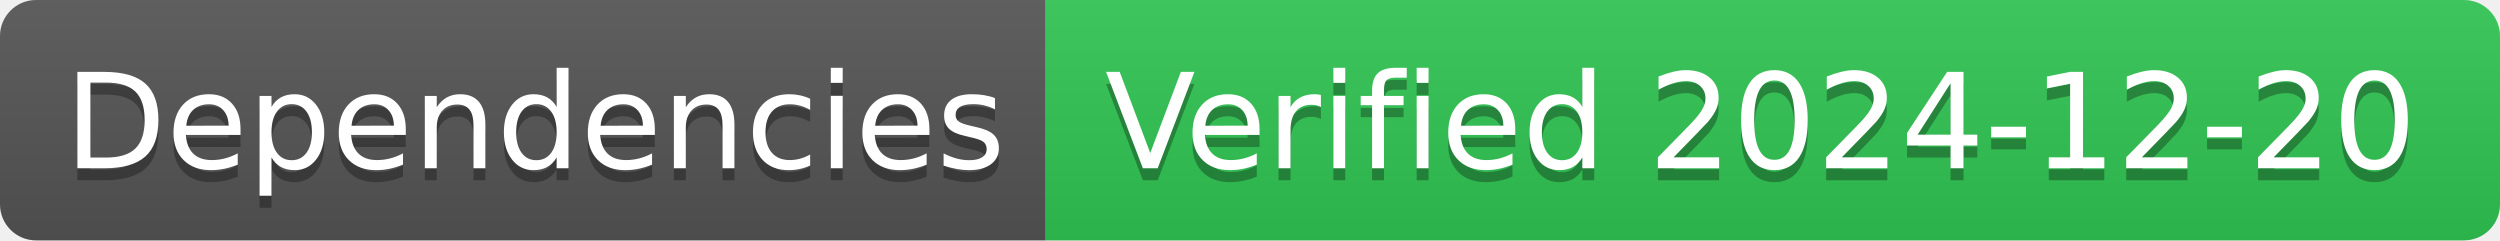
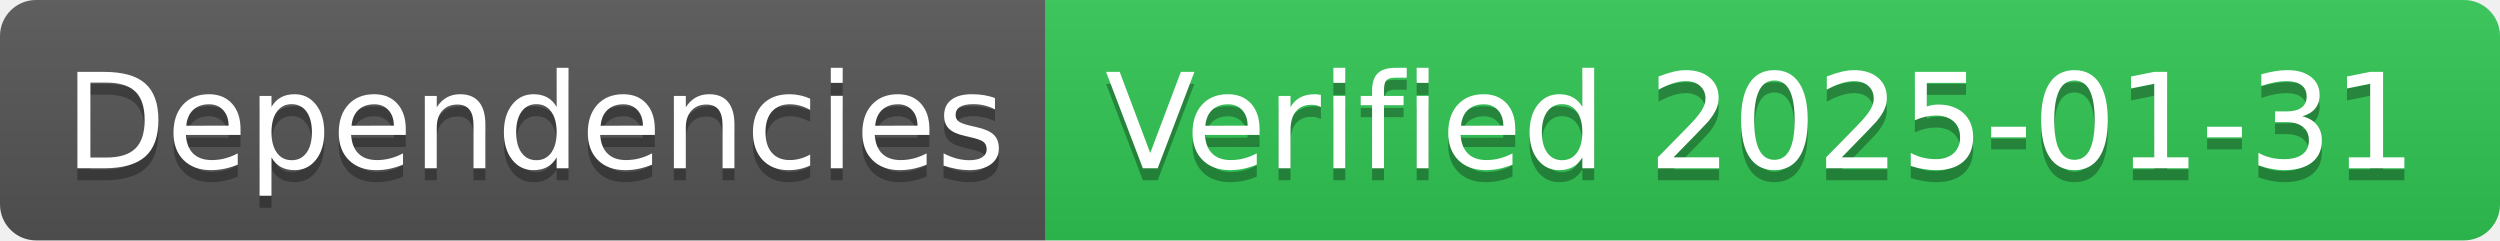
- <svg xmlns="http://www.w3.org/2000/svg" width="208" height="20" role="img" aria-label="Dependencies: Verified 2024-12-20">
+ <svg xmlns="http://www.w3.org/2000/svg" width="208" height="20" role="img" aria-label="Dependencies: Verified 2025-01-31">
  <linearGradient id="s" x2="0" y2="100%">
    <stop offset="0" stop-color="#bbb" stop-opacity=".1" />
    <stop offset="1" stop-opacity=".1" />
  </linearGradient>
  <clipPath id="r">
    <rect width="208" height="20" rx="3" fill="#fff" />
  </clipPath>
  <g clip-path="url(#r)">
    <rect width="87" height="20" fill="#555" />
    <rect x="87" width="121" height="20" fill="#31c653" />
    <rect width="208" height="20" fill="url(#s)" />
  </g>
  <g fill="#fff" text-anchor="middle" font-family="Verdana,Geneva,DejaVu Sans,sans-serif" text-rendering="geometricPrecision" font-size="110">
    <text aria-hidden="true" x="445" y="150" fill="#010101" fill-opacity=".3" transform="scale(.1)" textLength="770">Dependencies</text>
    <text x="445" y="140" transform="scale(.1)" fill="#fff" textLength="770">Dependencies</text>
-     <text aria-hidden="true" x="1465" y="150" fill="#010101" fill-opacity=".3" transform="scale(.1)" textLength="1110">Verified 2024-12-20</text>
-     <text x="1465" y="140" transform="scale(.1)" fill="#fff" textLength="1110">Verified 2024-12-20</text>
+     <text aria-hidden="true" x="1465" y="150" fill="#010101" fill-opacity=".3" transform="scale(.1)" textLength="1110">Verified 2025-01-31</text>
+     <text x="1465" y="140" transform="scale(.1)" fill="#fff" textLength="1110">Verified 2025-01-31</text>
  </g>
</svg>
